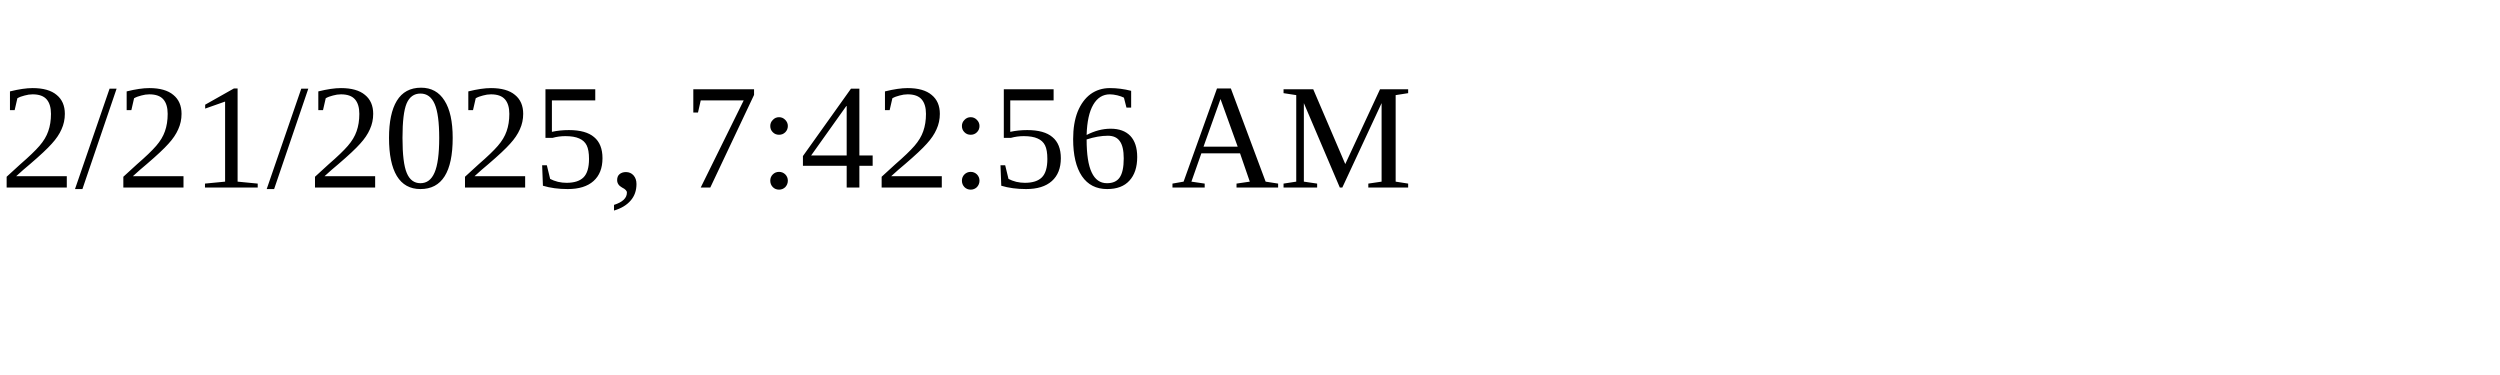
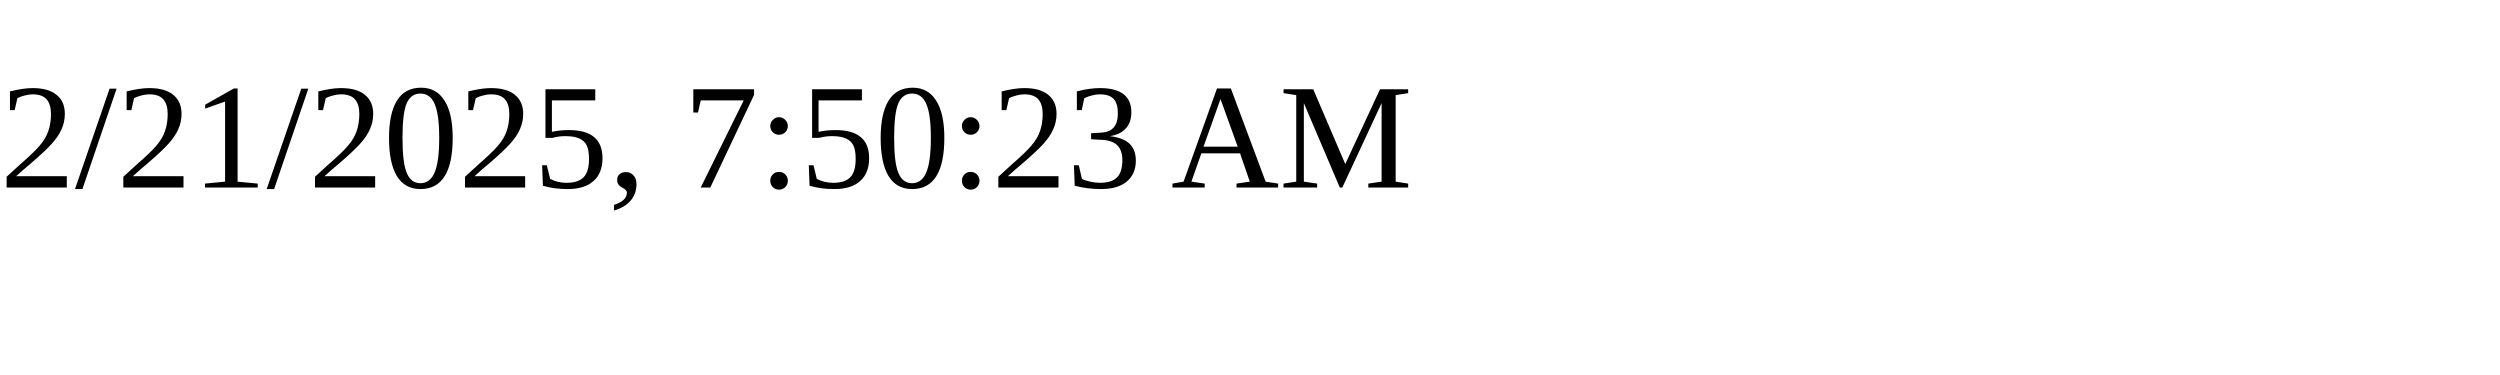
<svg xmlns="http://www.w3.org/2000/svg" height="30" width="200">
-   <text x="0" y="15">2/21/2025, 7:42:56 AM</text>
+   <text x="0" y="15">2/21/2025, 7:50:23 AM</text>
</svg>
